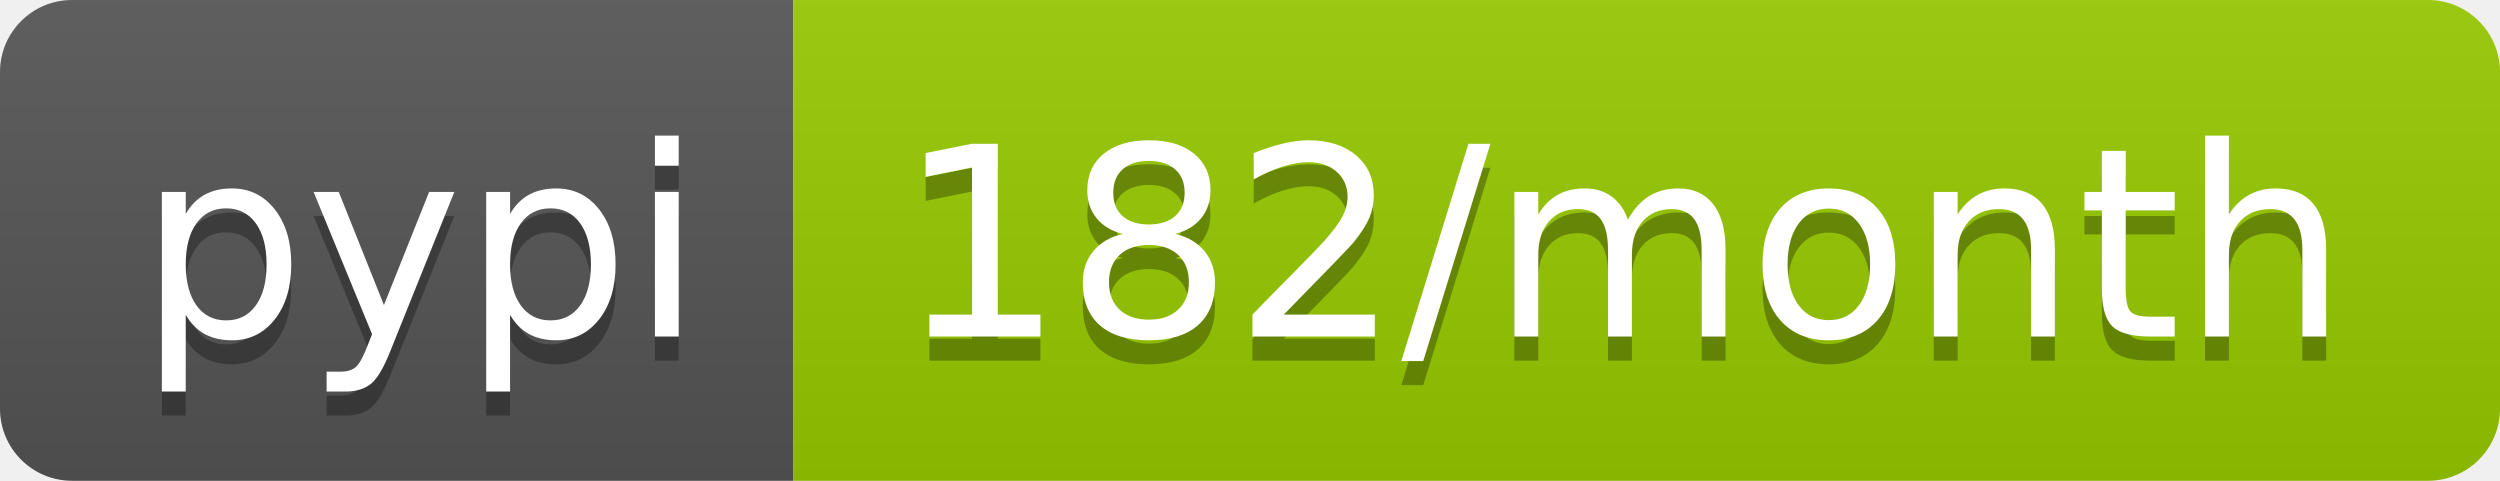
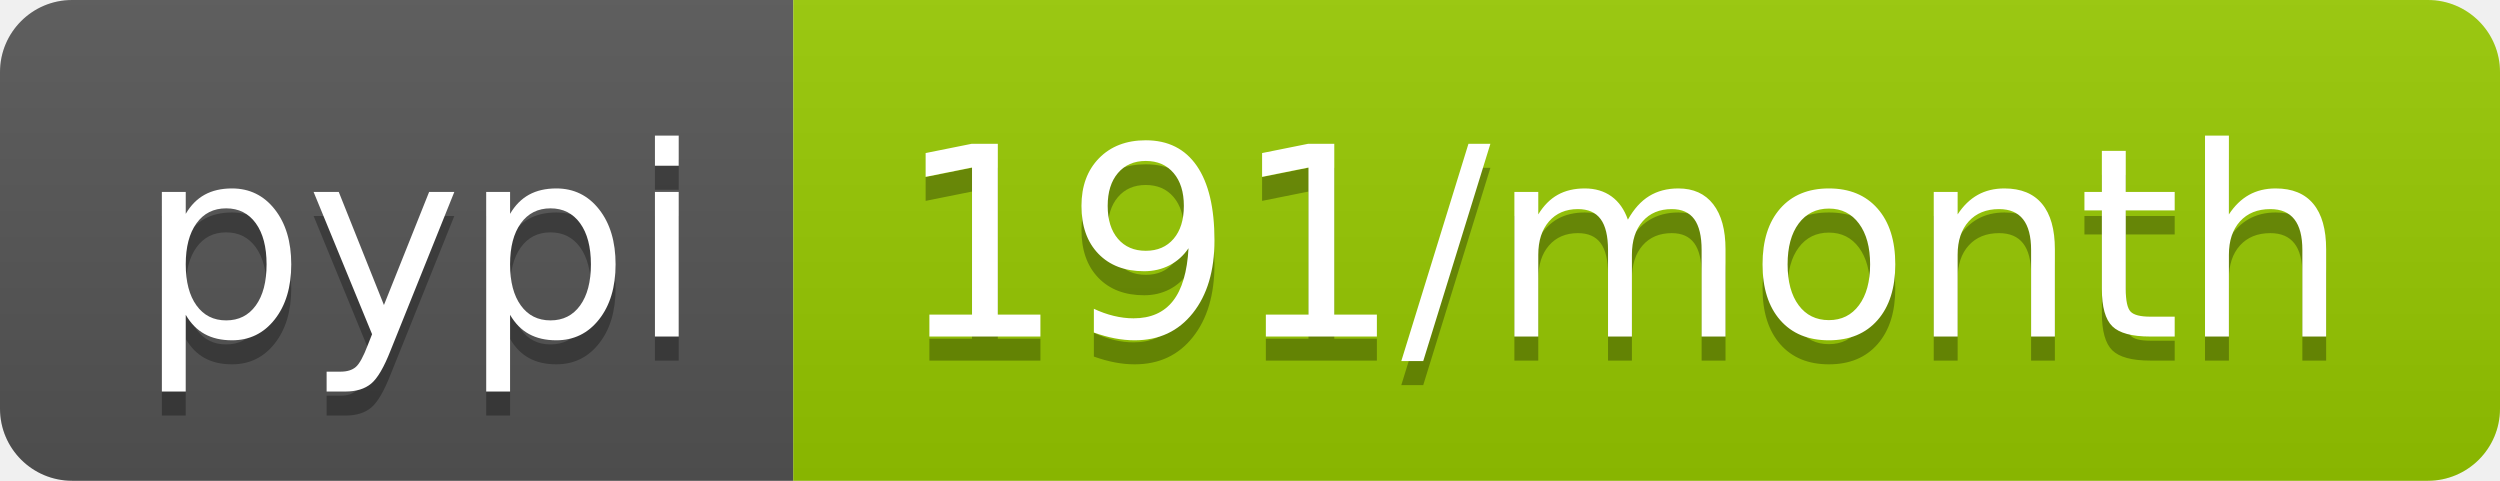
- <svg xmlns="http://www.w3.org/2000/svg" width="104" height="20" role="img" aria-label="pypi: 182/month">
+ <svg xmlns="http://www.w3.org/2000/svg" width="104" height="20" role="img" aria-label="pypi: 191/month">
  <linearGradient id="s" x2="0" y2="100%">
    <stop offset="0" stop-color="#bbb" stop-opacity=".1" />
    <stop offset="1" stop-opacity=".1" />
  </linearGradient>
  <clipPath id="r">
    <rect width="104" height="20" rx="3" fill="#fff" />
  </clipPath>
  <g clip-path="url(#r)">
    <rect width="33" height="20" fill="#555" />
    <rect x="33" width="71" height="20" fill="#97ca00" />
    <rect width="104" height="20" fill="url(#s)" />
  </g>
  <g fill="#fff" text-anchor="middle" font-family="Verdana,Geneva,DejaVu Sans,sans-serif" text-rendering="geometricPrecision" font-size="110">
    <text aria-hidden="true" x="175" y="150" fill="#010101" fill-opacity=".3" transform="scale(.1)" textLength="230">pypi</text>
    <text x="175" y="140" transform="scale(.1)" fill="#fff" textLength="230">pypi</text>
-     <text aria-hidden="true" x="675" y="150" fill="#010101" fill-opacity=".3" transform="scale(.1)" textLength="610">182/month</text>
-     <text x="675" y="140" transform="scale(.1)" fill="#fff" textLength="610">182/month</text>
+     <text aria-hidden="true" x="675" y="150" fill="#010101" fill-opacity=".3" transform="scale(.1)" textLength="610">191/month</text>
+     <text x="675" y="140" transform="scale(.1)" fill="#fff" textLength="610">191/month</text>
  </g>
</svg>
